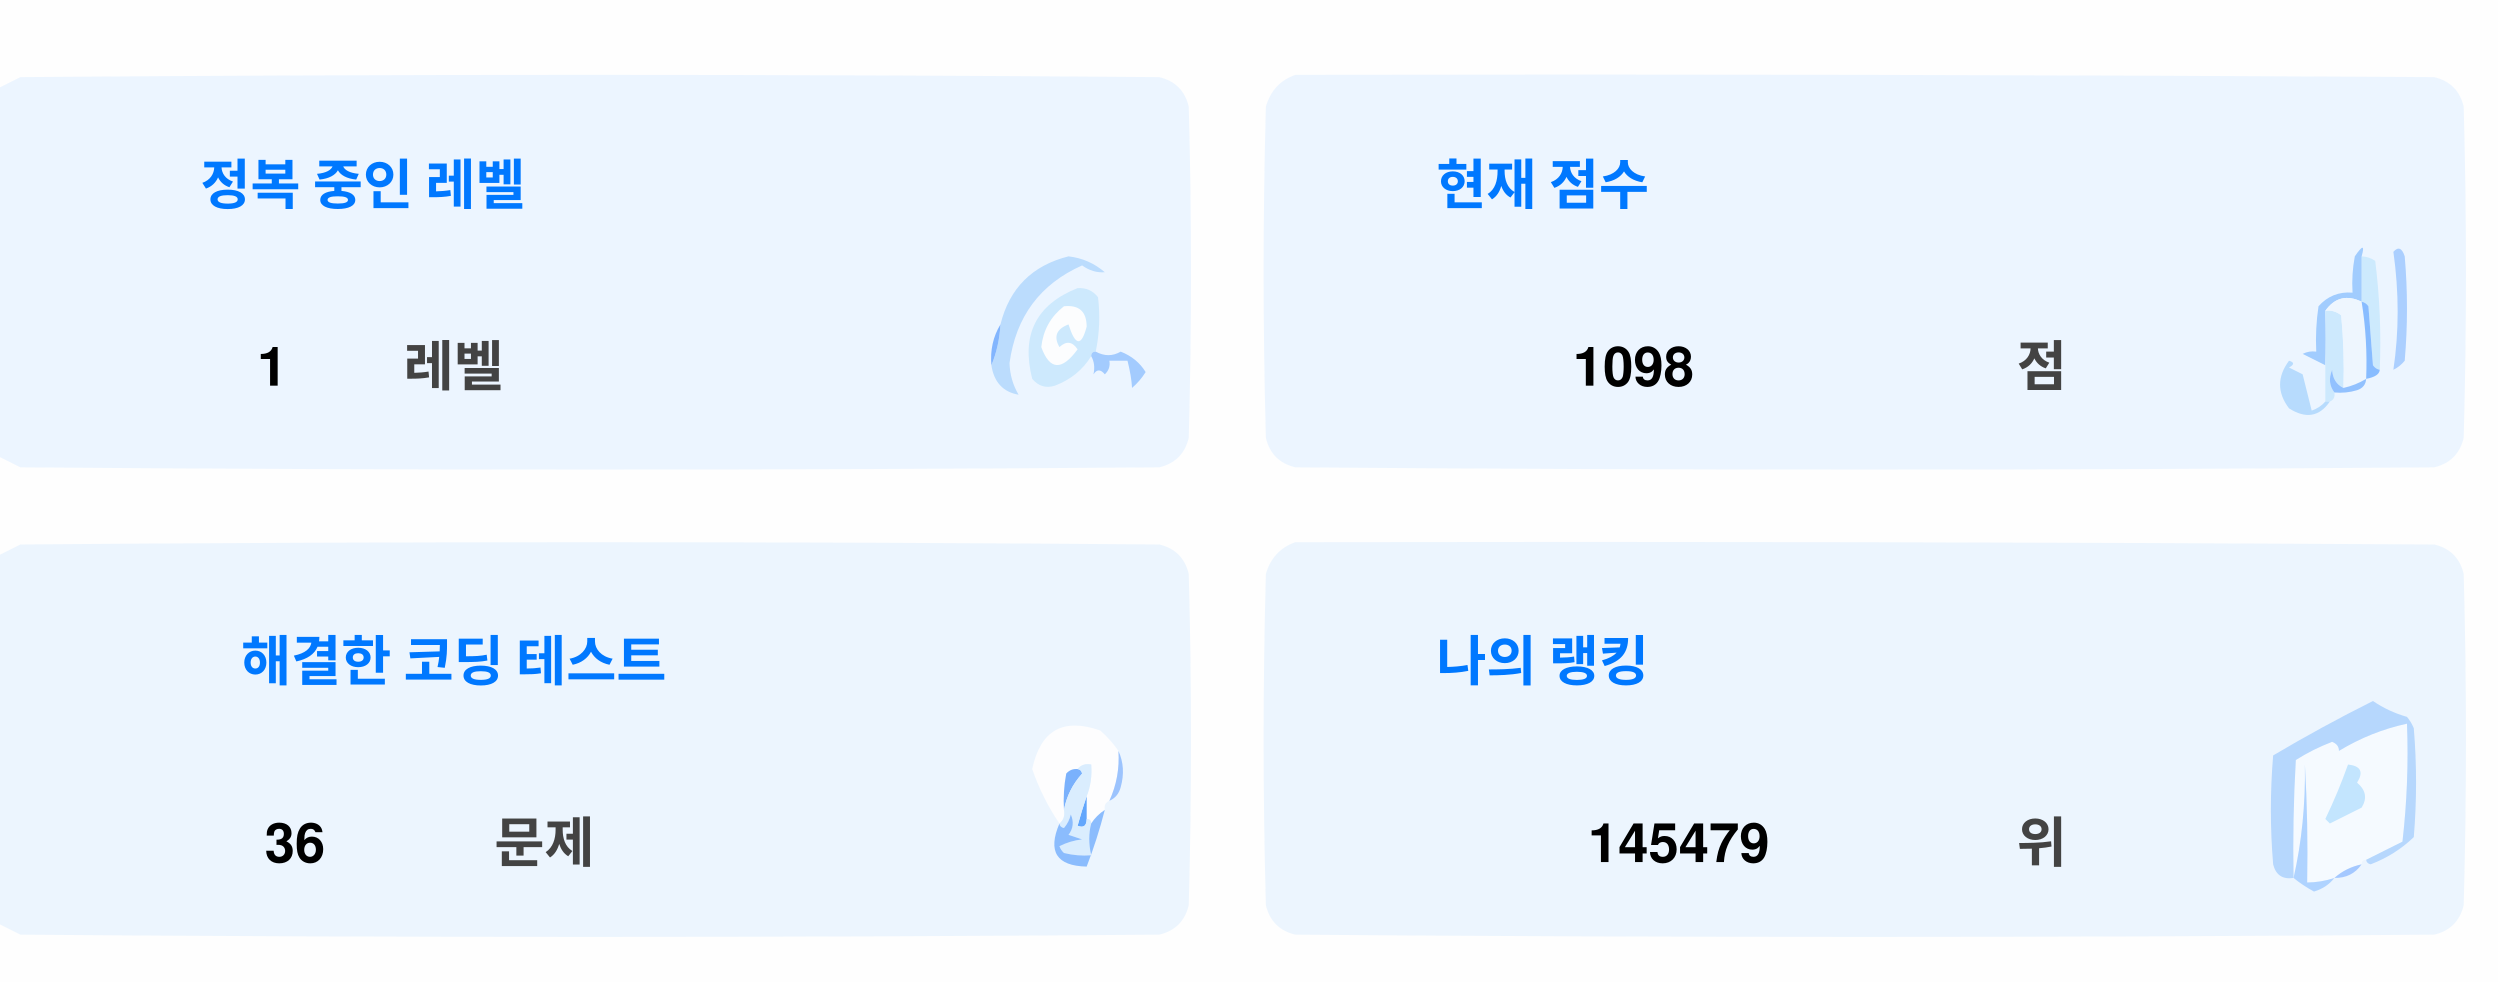
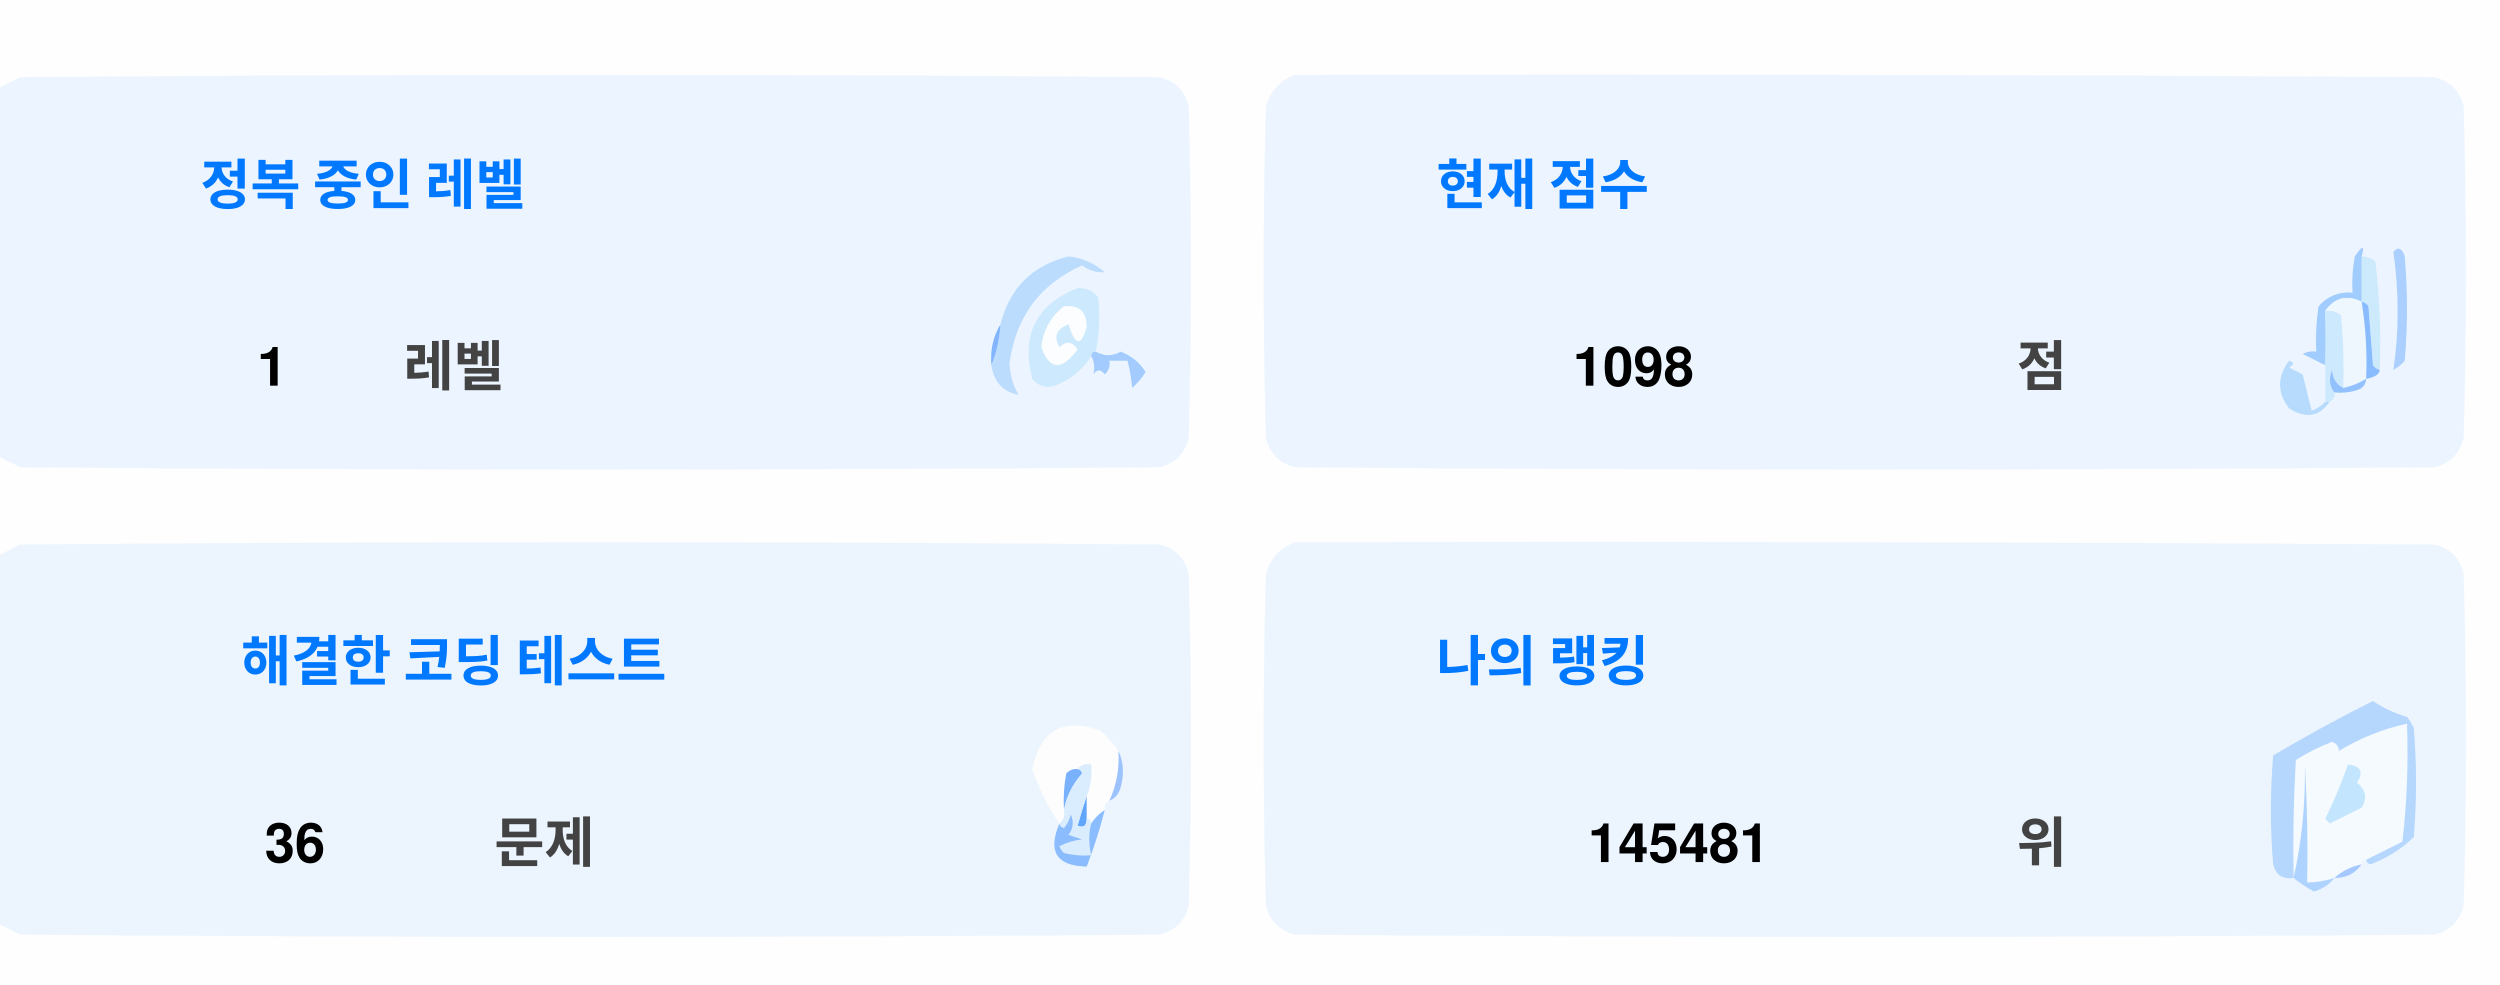
<svg xmlns="http://www.w3.org/2000/svg" version="1.1" width="551px" height="217px" style="shape-rendering:geometricPrecision; text-rendering:geometricPrecision; image-rendering:optimizeQuality; fill-rule:evenodd; clip-rule:evenodd">
  <style>.title {fill: #434343;font-size: 1rem;line-height: 1.5rem;font-weight: bold;font-family: -apple-system, BlinkMacSystemFont, Segoe UI, Helvetica, Arial, sans-serif, Apple Color Emoji, Segoe UI Emoji;}.desc {fill: #434343;font-size: 2.5rem;font-weight: bold;line-height: 1.5rem;font-family: -apple-system, BlinkMacSystemFont, Segoe UI, Helvetica, Arial, sans-serif, Apple Color Emoji, Segoe UI Emoji;}.desc-2 {fill: #434343;font-size: 1rem;font-weight: bold;line-height: 1.5rem;font-family: -apple-system, BlinkMacSystemFont, Segoe UI, Helvetica, Arial, sans-serif, Apple Color Emoji, Segoe UI Emoji;}.text, .desc {animation: twinkling 4s ease-in-out infinite;}@keyframes twinkling {40% { opacity: 1; }50% { opacity: 0.5; }60% { opacity: 1; }70% { opacity: 0.5; }80% { opacity: 1; }}</style>
  <g>
    <path style="opacity:1" fill="#fefefe" d="M -0.5,-0.5 C 183.167,-0.5 366.833,-0.5 550.5,-0.5C 550.5,71.833 550.5,144.167 550.5,216.5C 366.833,216.5 183.167,216.5 -0.5,216.5C -0.5,212.167 -0.5,207.833 -0.5,203.5C 1.14,204.32 2.807,205.153 4.5,206C 88.167,206.667 171.833,206.667 255.5,206C 259,205.167 261.167,203 262,199.5C 262.667,175.167 262.667,150.833 262,126.5C 261.167,123 259,120.833 255.5,120C 171.833,119.333 88.167,119.333 4.5,120C 2.807,120.847 1.14,121.68 -0.5,122.5C -0.5,115.167 -0.5,107.833 -0.5,100.5C 1.14,101.32 2.807,102.153 4.5,103C 88.167,103.667 171.833,103.667 255.5,103C 259,102.167 261.167,100 262,96.5C 262.667,72.167 262.667,47.833 262,23.5C 261.167,20 259,17.833 255.5,17C 171.833,16.333 88.167,16.333 4.5,17C 2.807,17.847 1.14,18.68 -0.5,19.5C -0.5,12.833 -0.5,6.167 -0.5,-0.5 Z" />
  </g>
  <g>
    <path style="opacity:1" fill="#ecf5ff" d="M -0.5,100.5 C -0.5,73.5 -0.5,46.5 -0.5,19.5C 1.14,18.68 2.807,17.847 4.5,17C 88.167,16.333 171.833,16.333 255.5,17C 259,17.833 261.167,20 262,23.5C 262.667,47.833 262.667,72.167 262,96.5C 261.167,100 259,102.167 255.5,103C 171.833,103.667 88.167,103.667 4.5,103C 2.807,102.153 1.14,101.32 -0.5,100.5 Z" />
  </g>
  <g>
    <path style="opacity:1" fill="#ecf5ff" d="M 285.5,16.5 C 369.167,16.333 452.834,16.5 536.5,17C 540,17.833 542.167,20 543,23.5C 543.667,47.833 543.667,72.167 543,96.5C 542.167,100 540,102.167 536.5,103C 452.833,103.667 369.167,103.667 285.5,103C 282,102.167 279.833,100 279,96.5C 278.333,72.167 278.333,47.833 279,23.5C 280.018,19.985 282.185,17.652 285.5,16.5 Z" />
  </g>
  <g>
    <path style="opacity:1" fill="#cdeafd" d="M 520.5,56.5 C 521.583,56.539 522.583,56.873 523.5,57.5C 524.498,65.472 524.831,73.472 524.5,81.5C 523.883,81.389 523.383,81.056 523,80.5C 522.667,76.167 522.333,71.833 522,67.5C 521.617,66.944 521.117,66.611 520.5,66.5C 520.5,63.167 520.5,59.833 520.5,56.5 Z" />
  </g>
  <g>
    <path style="opacity:1" fill="#abcfff" d="M 527.5,55.5 C 528.566,54.308 529.399,54.641 530,56.5C 530.667,64.167 530.667,71.833 530,79.5C 529.311,80.357 528.478,81.023 527.5,81.5C 528.758,73.08 528.758,64.414 527.5,55.5 Z" />
  </g>
  <g>
    <path style="opacity:1" fill="#bbdcfd" d="M 218.5,80.5 C 219.657,77.727 220.324,74.727 220.5,71.5C 222.49,63.51 227.49,58.51 235.5,56.5C 238.528,56.847 241.194,58.014 243.5,60C 241.744,60.141 240.078,59.641 238.5,58.5C 229.247,62.607 223.914,69.773 222.5,80C 222.565,82.526 223.232,84.859 224.5,87C 221.07,86.397 219.07,84.231 218.5,80.5 Z" />
  </g>
  <g>
    <path style="opacity:1" fill="#cde9fd" d="M 241.5,77.5 C 240.833,77.5 240.5,77.833 240.5,78.5C 238.628,81.529 235.961,83.695 232.5,85C 230.536,85.624 228.869,85.124 227.5,83.5C 225.021,73.791 228.354,67.124 237.5,63.5C 239.374,63.39 240.874,64.056 242,65.5C 242.497,69.524 242.331,73.524 241.5,77.5 Z" />
  </g>
  <g>
    <path style="opacity:1" fill="#fcfdfe" d="M 234.5,67.5 C 237.826,67.162 239.493,68.662 239.5,72C 238.334,76.434 237,76.267 235.5,71.5C 232.832,72.515 232.166,74.182 233.5,76.5C 235.017,75.089 236.351,75.256 237.5,77C 234.006,81.771 231.34,81.605 229.5,76.5C 229.904,72.771 231.571,69.771 234.5,67.5 Z" />
  </g>
  <g>
    <path style="opacity:1" fill="#a1ccfe" d="M 520.5,56.5 C 520.5,59.833 520.5,63.167 520.5,66.5C 517.238,64.922 514.572,65.589 512.5,68.5C 512.617,72.81 512.617,76.81 512.5,80.5C 510.86,79.68 509.193,78.847 507.5,78C 508.448,77.517 509.448,77.35 510.5,77.5C 510.335,74.15 510.502,70.817 511,67.5C 512.995,65.253 515.495,64.253 518.5,64.5C 518.336,61.813 518.503,59.146 519,56.5C 520.731,53.969 521.231,53.969 520.5,56.5 Z" />
  </g>
  <g>
    <path style="opacity:1" fill="#cde9fd" d="M 512.5,68.5 C 513.822,68.33 514.989,68.663 516,69.5C 516.499,74.823 516.666,80.156 516.5,85.5C 514.955,84.77 514.122,83.437 514,81.5C 513.22,83.387 513.387,85.054 514.5,86.5C 514.672,87.492 514.338,88.158 513.5,88.5C 513.167,88.5 512.833,88.5 512.5,88.5C 512.5,85.833 512.5,83.167 512.5,80.5C 512.617,76.81 512.617,72.81 512.5,68.5 Z" />
  </g>
  <g>
    <path style="opacity:1" fill="#eef6fe" d="M 520.5,66.5 C 521.407,72.106 521.74,77.773 521.5,83.5C 519.95,84.441 518.284,85.108 516.5,85.5C 516.666,80.156 516.499,74.823 516,69.5C 514.989,68.663 513.822,68.33 512.5,68.5C 514.572,65.589 517.238,64.922 520.5,66.5 Z" />
  </g>
  <g>
    <path style="opacity:1" fill="#88bcff" d="M 520.5,66.5 C 521.117,66.611 521.617,66.944 522,67.5C 522.333,71.833 522.667,76.167 523,80.5C 523.383,81.056 523.883,81.389 524.5,81.5C 524.445,82.469 523.445,83.136 521.5,83.5C 521.74,77.773 521.407,72.106 520.5,66.5 Z" />
  </g>
  <g>
    <path style="opacity:1" fill="#82b5fe" d="M 220.5,71.5 C 220.324,74.727 219.657,77.727 218.5,80.5C 218.215,77.171 218.882,74.171 220.5,71.5 Z" />
  </g>
  <g>
    <path style="opacity:1" fill="#a3cbfe" d="M 240.5,78.5 C 240.5,77.833 240.833,77.5 241.5,77.5C 243.391,78.536 245.224,78.536 247,77.5C 249.391,78.429 251.225,79.929 252.5,82C 251.681,83.319 250.681,84.486 249.5,85.5C 249.409,83.777 249.075,81.777 248.5,79.5C 247.167,79.5 245.833,79.5 244.5,79.5C 244.719,80.675 244.386,81.675 243.5,82.5C 242.575,81.359 241.741,81.359 241,82.5C 241.331,80.981 241.164,79.648 240.5,78.5 Z" />
  </g>
  <g>
    <path style="opacity:1" fill="#b7dbfd" d="M 512.5,88.5 C 512.833,88.5 513.167,88.5 513.5,88.5C 511.199,91.857 508.199,92.357 504.5,90C 501.872,86.535 501.872,83.035 504.5,79.5C 505.696,79.846 505.696,80.346 504.5,81C 505.5,81.5 506.5,82 507.5,82.5C 508.167,85.167 508.833,87.833 509.5,90.5C 510.739,90.058 511.739,89.391 512.5,88.5 Z" />
  </g>
  <g>
    <path style="opacity:1" fill="#92c1fe" d="M 516.5,85.5 C 518.284,85.108 519.95,84.441 521.5,83.5C 521.423,84.75 520.756,85.583 519.5,86C 517.866,86.493 516.199,86.66 514.5,86.5C 513.387,85.054 513.22,83.387 514,81.5C 514.122,83.437 514.955,84.77 516.5,85.5 Z" />
  </g>
  <g>
    <path style="opacity:1" fill="#ecf5fe" d="M -0.5,203.5 C -0.5,176.5 -0.5,149.5 -0.5,122.5C 1.14,121.68 2.807,120.847 4.5,120C 88.167,119.333 171.833,119.333 255.5,120C 259,120.833 261.167,123 262,126.5C 262.667,150.833 262.667,175.167 262,199.5C 261.167,203 259,205.167 255.5,206C 171.833,206.667 88.167,206.667 4.5,206C 2.807,205.153 1.14,204.32 -0.5,203.5 Z" />
  </g>
  <g>
    <path style="opacity:1" fill="#ecf5fe" d="M 285.5,119.5 C 369.167,119.333 452.834,119.5 536.5,120C 540,120.833 542.167,123 543,126.5C 543.667,150.833 543.667,175.167 543,199.5C 542.167,203 540,205.167 536.5,206C 452.833,206.667 369.167,206.667 285.5,206C 282,205.167 279.833,203 279,199.5C 278.333,175.167 278.333,150.833 279,126.5C 280.018,122.985 282.185,120.652 285.5,119.5 Z" />
  </g>
  <g>
    <path style="opacity:1" fill="#fdfdfe" d="M 246.5,165.5 C 246.758,169.367 246.092,173.034 244.5,176.5C 243.662,176.842 243.328,177.508 243.5,178.5C 242.272,179.306 241.272,180.306 240.5,181.5C 240.5,180.833 240.167,180.5 239.5,180.5C 239.5,178.833 239.5,177.167 239.5,175.5C 240.369,173.283 240.702,170.95 240.5,168.5C 239.209,168.263 238.209,168.596 237.5,169.5C 236.504,169.414 235.671,169.748 235,170.5C 234.503,173.146 234.336,175.813 234.5,178.5C 234.737,179.791 234.404,180.791 233.5,181.5C 230.986,177.806 228.986,173.806 227.5,169.5C 229.309,160.957 234.309,158.124 242.5,161C 244.07,162.397 245.404,163.897 246.5,165.5 Z" />
  </g>
  <g>
    <path style="opacity:1" fill="#f5faff" d="M 521.5,189.5 C 520.833,189.5 520.5,189.833 520.5,190.5C 518.181,190.992 516.181,191.992 514.5,193.5C 512.565,194.15 510.565,194.483 508.5,194.5C 508.666,185.827 508.5,177.16 508,168.5C 508.141,177.227 507.308,185.56 505.5,193.5C 505.334,184.827 505.5,176.16 506,167.5C 508.527,165.903 511.194,164.57 514,163.5C 515.011,163.892 515.511,164.559 515.5,165.5C 520.21,162.641 525.21,160.641 530.5,159.5C 530.831,168.192 530.498,176.859 529.5,185.5C 526.807,186.847 524.14,188.18 521.5,189.5 Z" />
  </g>
  <g>
    <path style="opacity:1" fill="#b6d7fd" d="M 521.5,189.5 C 524.14,188.18 526.807,186.847 529.5,185.5C 530.498,176.859 530.831,168.192 530.5,159.5C 525.21,160.641 520.21,162.641 515.5,165.5C 515.511,164.559 515.011,163.892 514,163.5C 511.194,164.57 508.527,165.903 506,167.5C 505.5,176.16 505.334,184.827 505.5,193.5C 503.089,193.863 501.589,192.863 501,190.5C 500.333,182.5 500.333,174.5 501,166.5C 508.173,162.246 515.507,158.246 523,154.5C 525.304,156.068 527.804,157.235 530.5,158C 531.126,158.75 531.626,159.584 532,160.5C 532.667,168.5 532.667,176.5 532,184.5C 529.292,187.111 526.125,189.111 522.5,190.5C 521.893,190.376 521.56,190.043 521.5,189.5 Z" />
  </g>
  <g>
    <path style="opacity:1" fill="#c3e5fe" d="M 517.5,168.5 C 520.317,168.801 520.984,170.134 519.5,172.5C 521.439,174.122 521.772,175.956 520.5,178C 518.167,179.167 515.833,180.333 513.5,181.5C 513.167,181.167 512.833,180.833 512.5,180.5C 514.414,176.515 516.081,172.515 517.5,168.5 Z" />
  </g>
  <g>
    <path style="opacity:1" fill="#7ab1fc" d="M 237.5,169.5 C 238.043,169.56 238.376,169.893 238.5,170.5C 236.395,172.836 235.062,175.503 234.5,178.5C 234.336,175.813 234.503,173.146 235,170.5C 235.671,169.748 236.504,169.414 237.5,169.5 Z" />
  </g>
  <g>
    <path style="opacity:1" fill="#afd3ff" d="M 514.5,193.5 C 513.378,194.947 511.878,195.947 510,196.5C 508.348,195.601 506.848,194.601 505.5,193.5C 507.308,185.56 508.141,177.227 508,168.5C 508.5,177.16 508.666,185.827 508.5,194.5C 510.565,194.483 512.565,194.15 514.5,193.5 Z" />
  </g>
  <g>
    <path style="opacity:1" fill="#9cc3fd" d="M 246.5,165.5 C 247.634,167.966 247.801,170.633 247,173.5C 246.623,174.942 245.79,175.942 244.5,176.5C 246.092,173.034 246.758,169.367 246.5,165.5 Z" />
  </g>
  <g>
    <path style="opacity:1" fill="#62a6fc" d="M 239.5,175.5 C 239.5,177.167 239.5,178.833 239.5,180.5C 239.483,182.028 238.816,182.528 237.5,182C 238.117,179.723 238.784,177.556 239.5,175.5 Z" />
  </g>
  <g>
    <path style="opacity:1" fill="#daedfe" d="M 237.5,169.5 C 238.209,168.596 239.209,168.263 240.5,168.5C 240.702,170.95 240.369,173.283 239.5,175.5C 238.784,177.556 238.117,179.723 237.5,182C 238.816,182.528 239.483,182.028 239.5,180.5C 240.167,180.5 240.5,180.833 240.5,181.5C 239.918,183.669 239.918,186.002 240.5,188.5C 238.473,188.662 236.473,188.495 234.5,188C 234.043,187.586 233.709,187.086 233.5,186.5C 235.078,185.702 236.744,185.202 238.5,185C 237.5,184.667 236.5,184.333 235.5,184C 236.554,182.612 236.72,181.112 236,179.5C 235.751,180.624 235.251,181.624 234.5,182.5C 233.893,182.376 233.56,182.043 233.5,181.5C 234.404,180.791 234.737,179.791 234.5,178.5C 235.062,175.503 236.395,172.836 238.5,170.5C 238.376,169.893 238.043,169.56 237.5,169.5 Z" />
  </g>
  <g>
    <path style="opacity:1" fill="#8bbcfd" d="M 243.5,178.5 C 242.395,182.803 241.062,186.969 239.5,191C 232.857,190.847 230.857,187.68 233.5,181.5C 233.56,182.043 233.893,182.376 234.5,182.5C 235.251,181.624 235.751,180.624 236,179.5C 236.72,181.112 236.554,182.612 235.5,184C 236.5,184.333 237.5,184.667 238.5,185C 236.744,185.202 235.078,185.702 233.5,186.5C 233.709,187.086 234.043,187.586 234.5,188C 236.473,188.495 238.473,188.662 240.5,188.5C 239.918,186.002 239.918,183.669 240.5,181.5C 241.272,180.306 242.272,179.306 243.5,178.5 Z" />
  </g>
  <g>
    <path style="opacity:1" fill="#a4c8ff" d="M 520.5,190.5 C 519.089,192.539 517.089,193.539 514.5,193.5C 516.181,191.992 518.181,190.992 520.5,190.5 Z" />
  </g>
  <text text-anchor="middle" x="80" y="45" class="title" style="fill:#0078ff;" stroke="#none" stroke-width="1">정복 중인 레벨</text>
  <text text-anchor="middle" x="60" y="85" class="desc" style="fill:#000000;" stroke="#none" stroke-width="1">1</text>
  <text text-anchor="middle" x="100" y="85" class="desc-2" style="fill:#434343;" stroke="#none" stroke-width="1">레벨</text>
  <text text-anchor="middle" x="340" y="45" class="title" style="fill:#0078ff;" stroke="#none" stroke-width="1">현재 점수</text>
  <text text-anchor="middle" x="360" y="85" class="desc" style="fill:#000000;" stroke="#none" stroke-width="1">1098</text>
  <text text-anchor="middle" x="450" y="85" class="desc-2" style="fill:#434343;" stroke="#none" stroke-width="1">점</text>
  <text text-anchor="middle" x="100" y="150" class="title" style="fill:#0078ff;" stroke="#none" stroke-width="1">해결한 코딩 테스트</text>
  <text text-anchor="middle" x="65" y="190" class="desc" style="fill:#000000;" stroke="#none" stroke-width="1">36</text>
  <text text-anchor="middle" x="120" y="190" class="desc-2" style="fill:#434343;" stroke="#none" stroke-width="1">문제</text>
  <text text-anchor="middle" x="340" y="150" class="title" style="fill:#0078ff;" stroke="#none" stroke-width="1">나의 랭킹</text>
-   <text text-anchor="middle" x="370" y="190" class="desc" style="fill:#000000;" stroke="#none" stroke-width="1">145479</text>
+   <text text-anchor="middle" x="370" y="190" class="desc" style="fill:#000000;" stroke="#none" stroke-width="1">145481</text>
  <text text-anchor="middle" x="450" y="190" class="desc-2" style="fill:#434343;" stroke="#none" stroke-width="1">위</text>
</svg>
